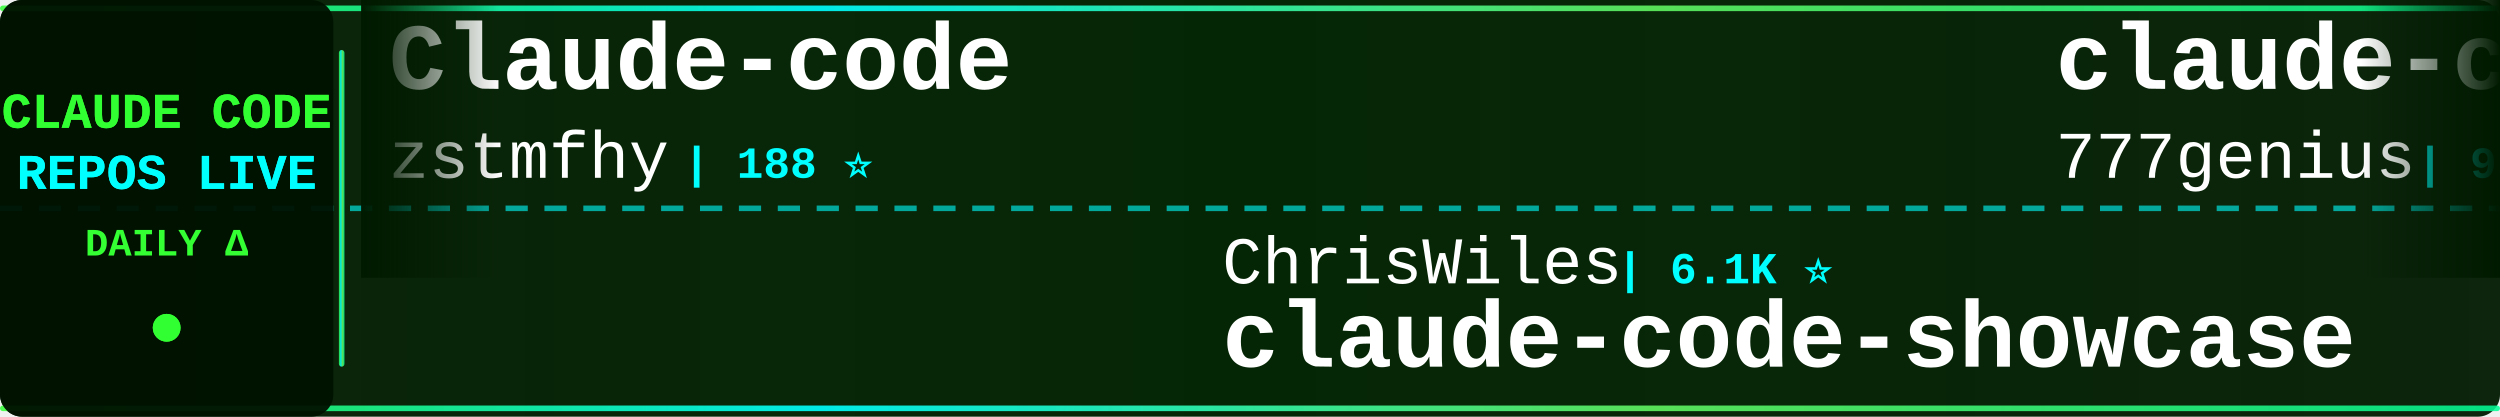
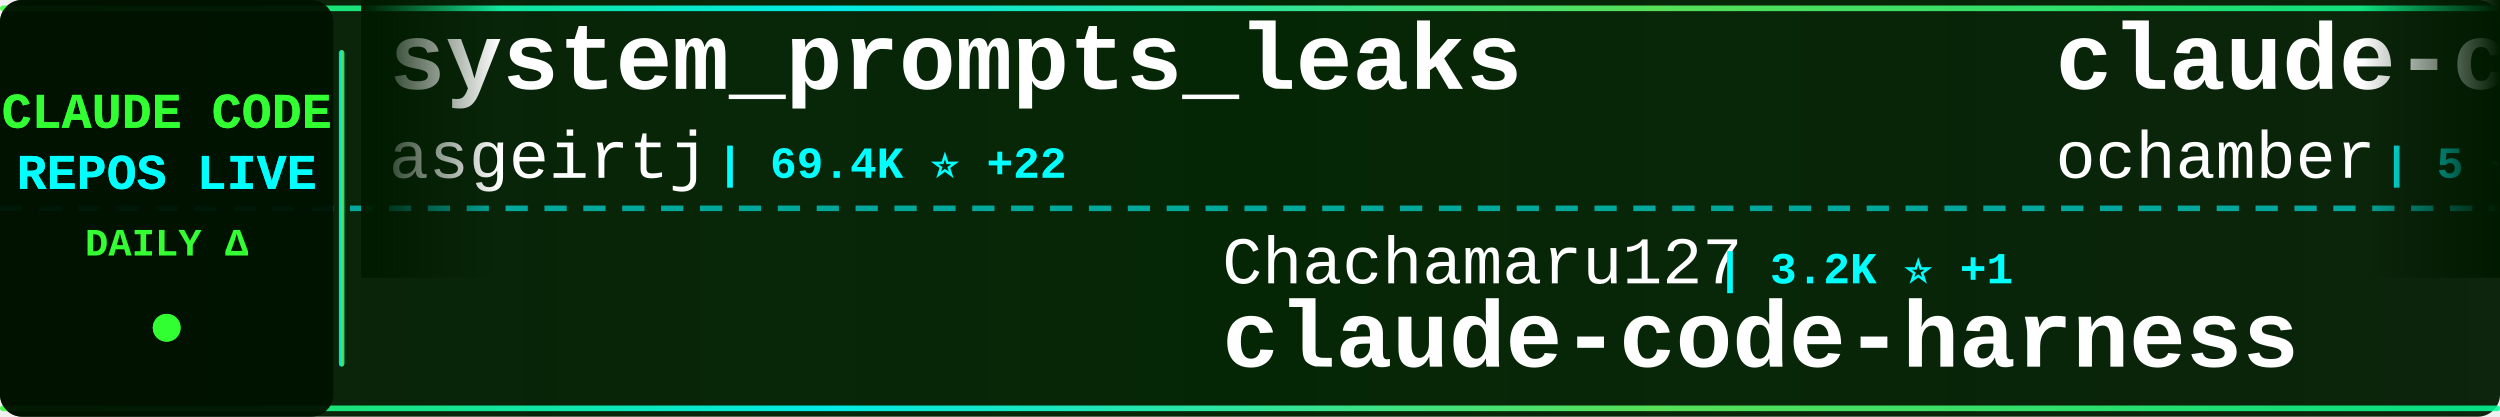
<svg xmlns="http://www.w3.org/2000/svg" width="900" height="150">
  <defs>
    <linearGradient id="tickerBg" x1="0%" y1="0%" x2="100%" y2="0%">
      <stop offset="0%" style="stop-color:#001a00;stop-opacity:0.95" />
      <stop offset="50%" style="stop-color:#002200;stop-opacity:0.98" />
      <stop offset="100%" style="stop-color:#001a00;stop-opacity:0.95" />
    </linearGradient>
    <linearGradient id="borderGrad" x1="0%" y1="0%" x2="100%" y2="0%">
      <stop offset="0%" style="stop-color:#33ff33;stop-opacity:0.85">
        <animate attributeName="stop-opacity" values="0.85;1;0.85" dur="2s" repeatCount="indefinite" />
      </stop>
      <stop offset="33%" style="stop-color:#00ffff;stop-opacity:0.9">
        <animate attributeName="stop-opacity" values="0.9;1;0.9" dur="2.2s" repeatCount="indefinite" />
      </stop>
      <stop offset="66%" style="stop-color:#66ff66;stop-opacity:0.85">
        <animate attributeName="stop-opacity" values="0.85;1;0.85" dur="1.8s" repeatCount="indefinite" />
      </stop>
      <stop offset="100%" style="stop-color:#00ff99;stop-opacity:0.85">
        <animate attributeName="stop-opacity" values="0.85;1;0.85" dur="2s" repeatCount="indefinite" />
      </stop>
    </linearGradient>
    <filter id="textGlow">
      <feGaussianBlur stdDeviation="0.1" result="coloredBlur" />
      <feMerge>
        <feMergeNode in="coloredBlur" />
        <feMergeNode in="SourceGraphic" />
      </feMerge>
    </filter>
    <filter id="metricGlow">
      <feGaussianBlur stdDeviation="0.2" result="coloredBlur" />
      <feMerge>
        <feMergeNode in="coloredBlur" />
        <feMergeNode in="SourceGraphic" />
      </feMerge>
    </filter>
    <linearGradient id="leftFade" x1="0%" y1="0%" x2="100%" y2="0%">
      <stop offset="0%" style="stop-color:#001a00;stop-opacity:1" />
      <stop offset="100%" style="stop-color:#001a00;stop-opacity:0" />
    </linearGradient>
    <linearGradient id="rightFade" x1="0%" y1="0%" x2="100%" y2="0%">
      <stop offset="0%" style="stop-color:#001a00;stop-opacity:0" />
      <stop offset="100%" style="stop-color:#001a00;stop-opacity:1" />
    </linearGradient>
  </defs>
  <rect width="900" height="150" fill="url(#tickerBg)" rx="8" />
  <rect x="0" y="2" width="900" height="2" fill="url(#borderGrad)" rx="1" />
  <rect x="0" y="146" width="900" height="2" fill="url(#borderGrad)" rx="1" />
  <line x1="0" y1="75" x2="900" y2="75" stroke="#00ffff" stroke-width="2" stroke-dasharray="8 6" opacity="0.6" />
  <rect x="0" y="0" width="120" height="150" fill="#001100" opacity="0.95" rx="8" />
  <text x="60" y="46" font-family="'Courier New', monospace" font-size="18" font-weight="bold" fill="#33ff33" text-anchor="middle" filter="url(#textGlow)">
    CLAUDE CODE
  </text>
  <text x="60" y="68" font-family="'Courier New', monospace" font-size="18" font-weight="bold" fill="#00ffff" text-anchor="middle" filter="url(#textGlow)">
    REPOS LIVE
  </text>
  <text x="60" y="92" font-family="'Courier New', monospace" font-size="14" font-weight="bold" fill="#33ff33" text-anchor="middle">
    DAILY Δ
  </text>
  <circle cx="60" cy="118" r="5" fill="#33ff33" filter="url(#metricGlow)">
    <animate attributeName="r" values="4;6;4" dur="1.5s" repeatCount="indefinite" />
    <animate attributeName="opacity" values="0.6;1;0.6" dur="1.5s" repeatCount="indefinite" />
  </circle>
  <rect x="122" y="18" width="2" height="114" fill="url(#borderGrad)" rx="1" />
  <clipPath id="tickerClip">
    <rect x="130" y="0" width="770" height="150" />
  </clipPath>
  <g clip-path="url(#tickerClip)">
    <g id="tickerItems">
      <animateTransform attributeName="transform" attributeType="XML" type="translate" from="0 0" to="-3000 0" dur="54s" repeatCount="indefinite" />
      <g transform="translate(0, 0)">
-         <text x="140" y="32" font-family="'Courier New', monospace" font-size="34" font-weight="bold" fill="#ffffff">Claude-code</text>
-         <text x="140" y="64" font-family="'Courier New', monospace" font-size="24" font-weight="normal" fill="#ffffff" opacity="1.0">zstmfhy</text>
-         <text x="246" y="64" font-family="'Courier New', monospace" font-size="16" font-weight="bold" fill="#00ffff"> | 188 ⭐</text>
+         <text x="140" y="32" font-family="'Courier New', monospace" font-size="34" font-weight="bold" fill="#ffffff">system_prompts_leaks</text>
+         <text x="140" y="64" font-family="'Courier New', monospace" font-size="24" font-weight="normal" fill="#ffffff" opacity="1.0">asgeirtj</text>
+         <text x="258" y="64" font-family="'Courier New', monospace" font-size="16" font-weight="bold" fill="#00ffff"> | 69.4K ⭐ +22</text>
      </g>
      <g transform="translate(300, 0)">
-         <text x="140" y="102" font-family="'Courier New', monospace" font-size="24" font-weight="normal" fill="#ffffff" opacity="1.0">ChrisWiles</text>
-         <text x="282" y="102" font-family="'Courier New', monospace" font-size="16" font-weight="bold" fill="#00ffff"> | 6.1K ⭐</text>
-         <text x="140" y="132" font-family="'Courier New', monospace" font-size="34" font-weight="bold" fill="#ffffff">claude-code-showcase</text>
+         <text x="140" y="102" font-family="'Courier New', monospace" font-size="24" font-weight="normal" fill="#ffffff" opacity="1.0">Chachamaru127</text>
+         <text x="318" y="102" font-family="'Courier New', monospace" font-size="16" font-weight="bold" fill="#00ffff"> | 3.2K ⭐ +1</text>
+         <text x="140" y="132" font-family="'Courier New', monospace" font-size="34" font-weight="bold" fill="#ffffff">claude-code-harness</text>
      </g>
      <g transform="translate(600, 0)">
-         <text x="140" y="32" font-family="'Courier New', monospace" font-size="34" font-weight="bold" fill="#ffffff">claude-code-source-code</text>
-         <text x="140" y="64" font-family="'Courier New', monospace" font-size="24" font-weight="normal" fill="#ffffff" opacity="1.0">777genius</text>
-         <text x="270" y="64" font-family="'Courier New', monospace" font-size="16" font-weight="bold" fill="#00ffff"> | 935 ⭐</text>
+         <text x="140" y="32" font-family="'Courier New', monospace" font-size="34" font-weight="bold" fill="#ffffff">claude-code</text>
+         <text x="140" y="64" font-family="'Courier New', monospace" font-size="24" font-weight="normal" fill="#ffffff" opacity="1.0">ochamber</text>
+         <text x="258" y="64" font-family="'Courier New', monospace" font-size="16" font-weight="bold" fill="#00ffff"> | 5 ⭐</text>
      </g>
      <g transform="translate(900, 0)">
-         <text x="140" y="102" font-family="'Courier New', monospace" font-size="24" font-weight="normal" fill="#ffffff" opacity="1.0">multica-ai</text>
-         <text x="282" y="102" font-family="'Courier New', monospace" font-size="16" font-weight="bold" fill="#00ffff"> | 218.7K ⭐ +268</text>
-         <text x="140" y="132" font-family="'Courier New', monospace" font-size="34" font-weight="bold" fill="#ffffff">andrej-karpathy-skills</text>
+         <text x="140" y="102" font-family="'Courier New', monospace" font-size="24" font-weight="normal" fill="#ffffff" opacity="1.0">xu-xiang</text>
+         <text x="258" y="102" font-family="'Courier New', monospace" font-size="16" font-weight="bold" fill="#00ffff"> | 2.0K ⭐ +1</text>
+         <text x="140" y="132" font-family="'Courier New', monospace" font-size="34" font-weight="bold" fill="#ffffff">everything-claude-code-z...</text>
      </g>
      <g transform="translate(1200, 0)">
-         <text x="140" y="32" font-family="'Courier New', monospace" font-size="34" font-weight="bold" fill="#ffffff">claude-code-cli</text>
-         <text x="140" y="64" font-family="'Courier New', monospace" font-size="24" font-weight="normal" fill="#ffffff" opacity="1.0">huangserva</text>
-         <text x="282" y="64" font-family="'Courier New', monospace" font-size="16" font-weight="bold" fill="#00ffff"> | 630 ⭐</text>
+         <text x="140" y="32" font-family="'Courier New', monospace" font-size="34" font-weight="bold" fill="#ffffff">claude-code</text>
+         <text x="140" y="64" font-family="'Courier New', monospace" font-size="24" font-weight="normal" fill="#ffffff" opacity="1.0">RishabhK103</text>
+         <text x="294" y="64" font-family="'Courier New', monospace" font-size="16" font-weight="bold" fill="#00ffff"> | 107 ⭐</text>
      </g>
      <g transform="translate(1500, 0)">
-         <text x="140" y="102" font-family="'Courier New', monospace" font-size="24" font-weight="normal" fill="#ffffff" opacity="1.0">anthropics</text>
-         <text x="282" y="102" font-family="'Courier New', monospace" font-size="16" font-weight="bold" fill="#00ffff"> | 6.3K ⭐ +5</text>
-         <text x="140" y="132" font-family="'Courier New', monospace" font-size="34" font-weight="bold" fill="#ffffff">claude-code-security-rev...</text>
+         <text x="140" y="102" font-family="'Courier New', monospace" font-size="24" font-weight="normal" fill="#ffffff" opacity="1.0">tanbiralam</text>
+         <text x="282" y="102" font-family="'Courier New', monospace" font-size="16" font-weight="bold" fill="#00ffff"> | 2.3K ⭐ +1</text>
+         <text x="140" y="132" font-family="'Courier New', monospace" font-size="34" font-weight="bold" fill="#ffffff">claude-code</text>
      </g>
      <g transform="translate(1800, 0)">
-         <text x="140" y="32" font-family="'Courier New', monospace" font-size="34" font-weight="bold" fill="#ffffff">claude-code-proxy</text>
-         <text x="140" y="64" font-family="'Courier New', monospace" font-size="24" font-weight="normal" fill="#ffffff" opacity="1.0">fuergaosi233</text>
-         <text x="306" y="64" font-family="'Courier New', monospace" font-size="16" font-weight="bold" fill="#00ffff"> | 2.8K ⭐</text>
+         <text x="140" y="32" font-family="'Courier New', monospace" font-size="34" font-weight="bold" fill="#ffffff">claude_codex_bridge</text>
+         <text x="140" y="64" font-family="'Courier New', monospace" font-size="24" font-weight="normal" fill="#ffffff" opacity="1.0">SeemSeam</text>
+         <text x="258" y="64" font-family="'Courier New', monospace" font-size="16" font-weight="bold" fill="#00ffff"> | 3.6K ⭐</text>
      </g>
      <g transform="translate(2100, 0)">
-         <text x="140" y="102" font-family="'Courier New', monospace" font-size="24" font-weight="normal" fill="#ffffff" opacity="1.0">anthropics</text>
-         <text x="282" y="102" font-family="'Courier New', monospace" font-size="16" font-weight="bold" fill="#00ffff"> | 150.1K ⭐ +47</text>
-         <text x="140" y="132" font-family="'Courier New', monospace" font-size="34" font-weight="bold" fill="#ffffff">claude-code</text>
+         <text x="140" y="102" font-family="'Courier New', monospace" font-size="24" font-weight="normal" fill="#ffffff" opacity="1.0">liuup</text>
+         <text x="222" y="102" font-family="'Courier New', monospace" font-size="16" font-weight="bold" fill="#00ffff"> | 4.0K ⭐ +3</text>
+         <text x="140" y="132" font-family="'Courier New', monospace" font-size="34" font-weight="bold" fill="#ffffff">claude-code-analysis</text>
      </g>
      <g transform="translate(2400, 0)">
-         <text x="140" y="32" font-family="'Courier New', monospace" font-size="34" font-weight="bold" fill="#ffffff">claude-code-video-toolki...</text>
-         <text x="140" y="64" font-family="'Courier New', monospace" font-size="24" font-weight="normal" fill="#ffffff" opacity="1.0">digitalsamba</text>
-         <text x="306" y="64" font-family="'Courier New', monospace" font-size="16" font-weight="bold" fill="#00ffff"> | 2.2K ⭐ +1</text>
+         <text x="140" y="32" font-family="'Courier New', monospace" font-size="34" font-weight="bold" fill="#ffffff">claude-code-guide</text>
+         <text x="140" y="64" font-family="'Courier New', monospace" font-size="24" font-weight="normal" fill="#ffffff" opacity="1.0">zebbern</text>
+         <text x="246" y="64" font-family="'Courier New', monospace" font-size="16" font-weight="bold" fill="#00ffff"> | 4.7K ⭐</text>
      </g>
      <g transform="translate(2700, 0)">
-         <text x="140" y="102" font-family="'Courier New', monospace" font-size="24" font-weight="normal" fill="#ffffff" opacity="1.0">VoltAgent</text>
-         <text x="270" y="102" font-family="'Courier New', monospace" font-size="16" font-weight="bold" fill="#00ffff"> | 25.6K ⭐ +3</text>
-         <text x="140" y="132" font-family="'Courier New', monospace" font-size="34" font-weight="bold" fill="#ffffff">awesome-claude-code-suba...</text>
+         <text x="140" y="102" font-family="'Courier New', monospace" font-size="24" font-weight="normal" fill="#ffffff" opacity="1.0">ponponon</text>
+         <text x="258" y="102" font-family="'Courier New', monospace" font-size="16" font-weight="bold" fill="#00ffff"> | 2.3K ⭐</text>
+         <text x="140" y="132" font-family="'Courier New', monospace" font-size="34" font-weight="bold" fill="#ffffff">claude_code_src</text>
      </g>
      <g transform="translate(3000, 0)">
-         <text x="140" y="32" font-family="'Courier New', monospace" font-size="34" font-weight="bold" fill="#ffffff">Claude-code</text>
-         <text x="140" y="64" font-family="'Courier New', monospace" font-size="24" font-weight="normal" fill="#ffffff" opacity="1.0">zstmfhy</text>
-         <text x="246" y="64" font-family="'Courier New', monospace" font-size="16" font-weight="bold" fill="#00ffff"> | 188 ⭐</text>
+         <text x="140" y="32" font-family="'Courier New', monospace" font-size="34" font-weight="bold" fill="#ffffff">system_prompts_leaks</text>
+         <text x="140" y="64" font-family="'Courier New', monospace" font-size="24" font-weight="normal" fill="#ffffff" opacity="1.0">asgeirtj</text>
+         <text x="258" y="64" font-family="'Courier New', monospace" font-size="16" font-weight="bold" fill="#00ffff"> | 69.4K ⭐ +22</text>
      </g>
      <g transform="translate(3300, 0)">
-         <text x="140" y="102" font-family="'Courier New', monospace" font-size="24" font-weight="normal" fill="#ffffff" opacity="1.0">ChrisWiles</text>
-         <text x="282" y="102" font-family="'Courier New', monospace" font-size="16" font-weight="bold" fill="#00ffff"> | 6.1K ⭐</text>
-         <text x="140" y="132" font-family="'Courier New', monospace" font-size="34" font-weight="bold" fill="#ffffff">claude-code-showcase</text>
+         <text x="140" y="102" font-family="'Courier New', monospace" font-size="24" font-weight="normal" fill="#ffffff" opacity="1.0">Chachamaru127</text>
+         <text x="318" y="102" font-family="'Courier New', monospace" font-size="16" font-weight="bold" fill="#00ffff"> | 3.2K ⭐ +1</text>
+         <text x="140" y="132" font-family="'Courier New', monospace" font-size="34" font-weight="bold" fill="#ffffff">claude-code-harness</text>
      </g>
      <g transform="translate(3600, 0)">
-         <text x="140" y="32" font-family="'Courier New', monospace" font-size="34" font-weight="bold" fill="#ffffff">claude-code-source-code</text>
-         <text x="140" y="64" font-family="'Courier New', monospace" font-size="24" font-weight="normal" fill="#ffffff" opacity="1.0">777genius</text>
-         <text x="270" y="64" font-family="'Courier New', monospace" font-size="16" font-weight="bold" fill="#00ffff"> | 935 ⭐</text>
+         <text x="140" y="32" font-family="'Courier New', monospace" font-size="34" font-weight="bold" fill="#ffffff">claude-code</text>
+         <text x="140" y="64" font-family="'Courier New', monospace" font-size="24" font-weight="normal" fill="#ffffff" opacity="1.0">ochamber</text>
+         <text x="258" y="64" font-family="'Courier New', monospace" font-size="16" font-weight="bold" fill="#00ffff"> | 5 ⭐</text>
      </g>
      <g transform="translate(3900, 0)">
-         <text x="140" y="102" font-family="'Courier New', monospace" font-size="24" font-weight="normal" fill="#ffffff" opacity="1.0">multica-ai</text>
-         <text x="282" y="102" font-family="'Courier New', monospace" font-size="16" font-weight="bold" fill="#00ffff"> | 218.7K ⭐ +268</text>
-         <text x="140" y="132" font-family="'Courier New', monospace" font-size="34" font-weight="bold" fill="#ffffff">andrej-karpathy-skills</text>
+         <text x="140" y="102" font-family="'Courier New', monospace" font-size="24" font-weight="normal" fill="#ffffff" opacity="1.0">xu-xiang</text>
+         <text x="258" y="102" font-family="'Courier New', monospace" font-size="16" font-weight="bold" fill="#00ffff"> | 2.0K ⭐ +1</text>
+         <text x="140" y="132" font-family="'Courier New', monospace" font-size="34" font-weight="bold" fill="#ffffff">everything-claude-code-z...</text>
      </g>
    </g>
  </g>
  <rect x="130" y="0" width="50" height="100" fill="url(#leftFade)" />
  <rect x="850" y="0" width="50" height="100" fill="url(#rightFade)" />
</svg>
